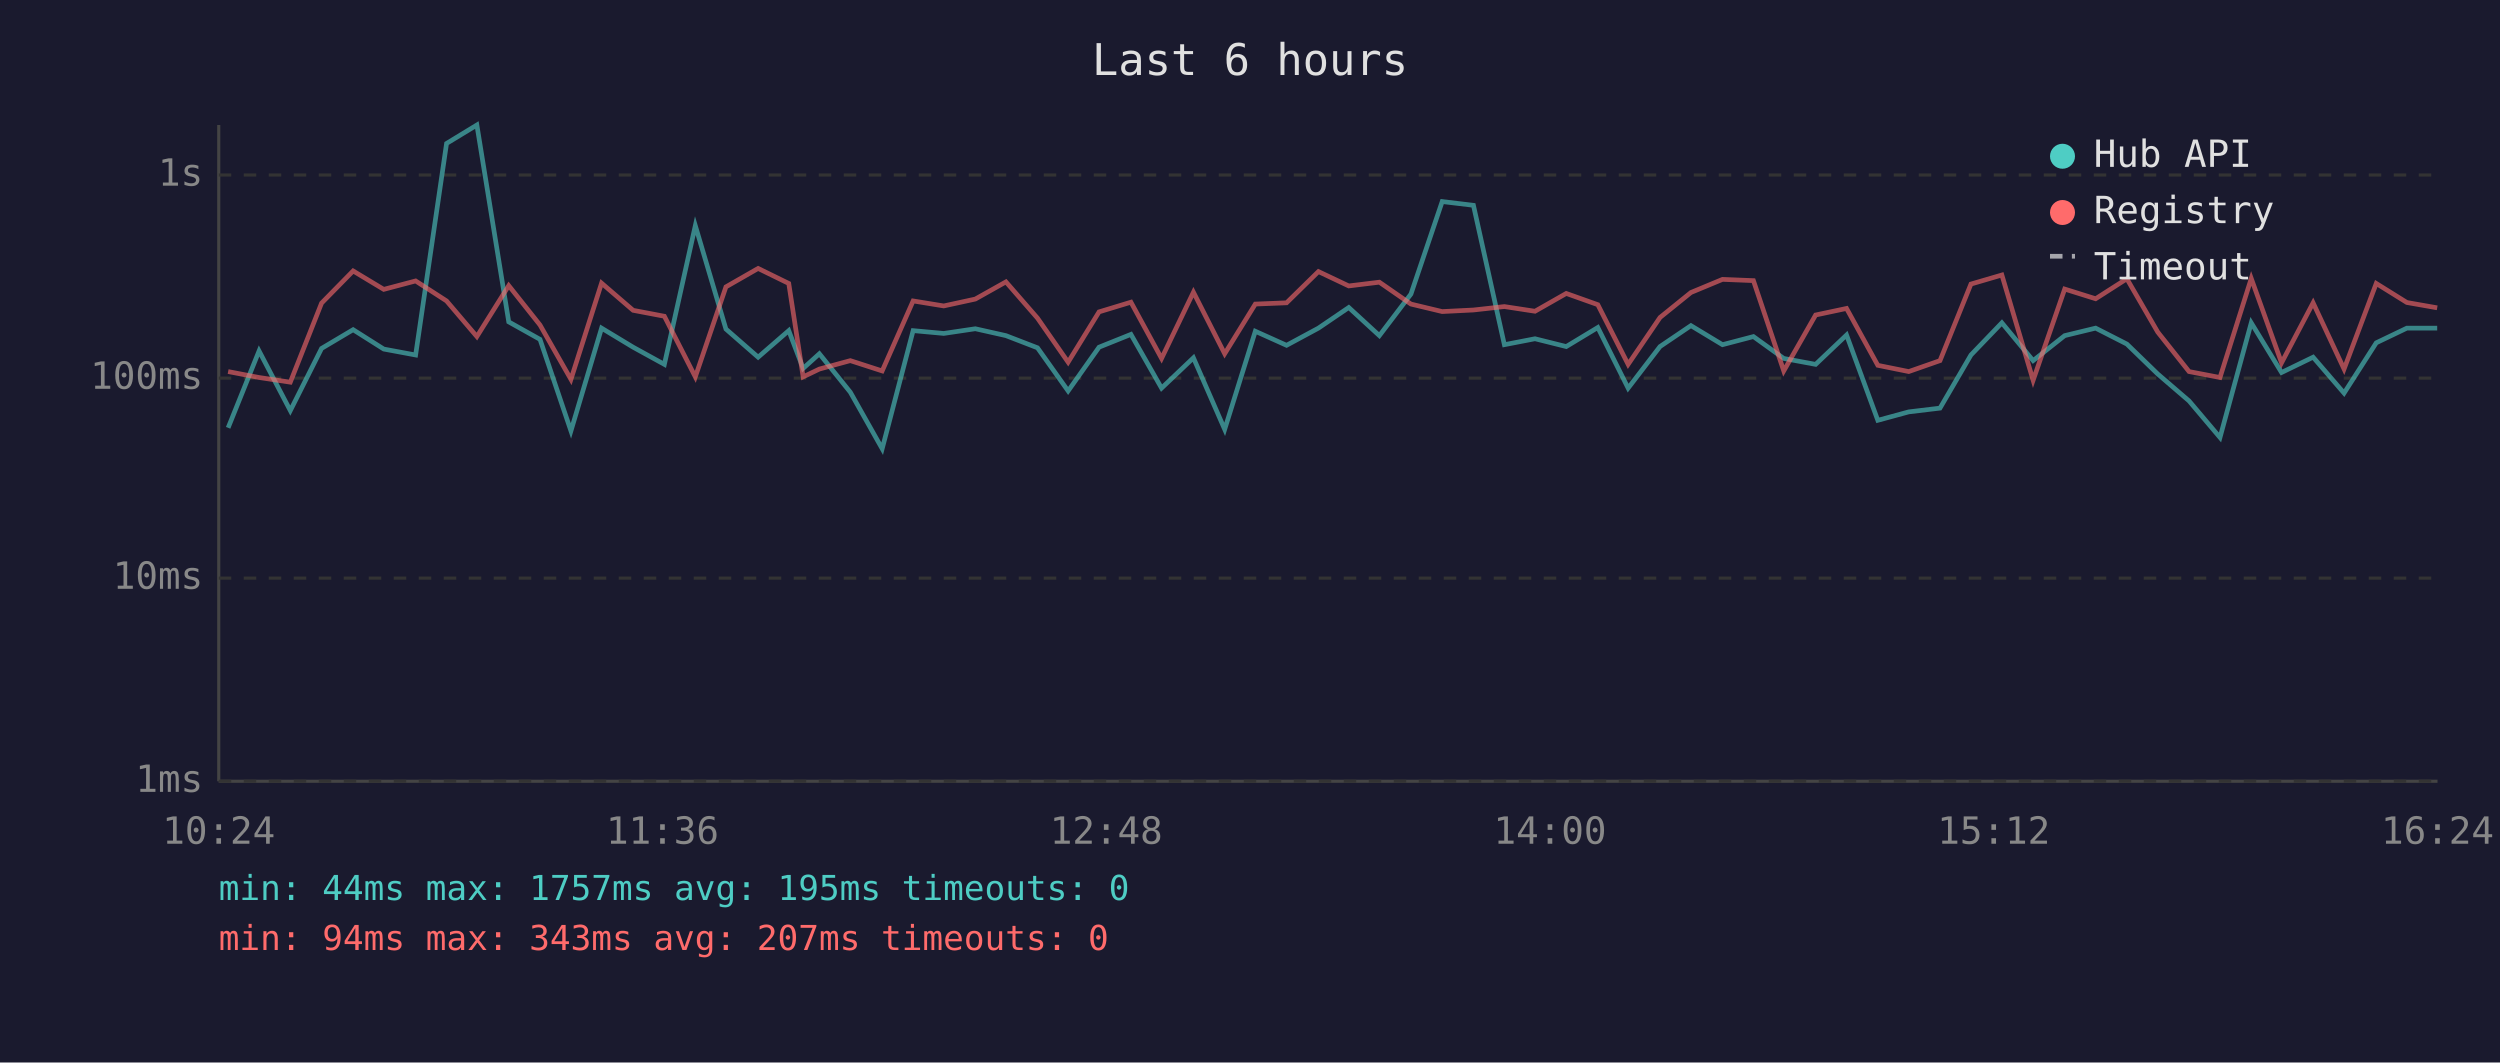
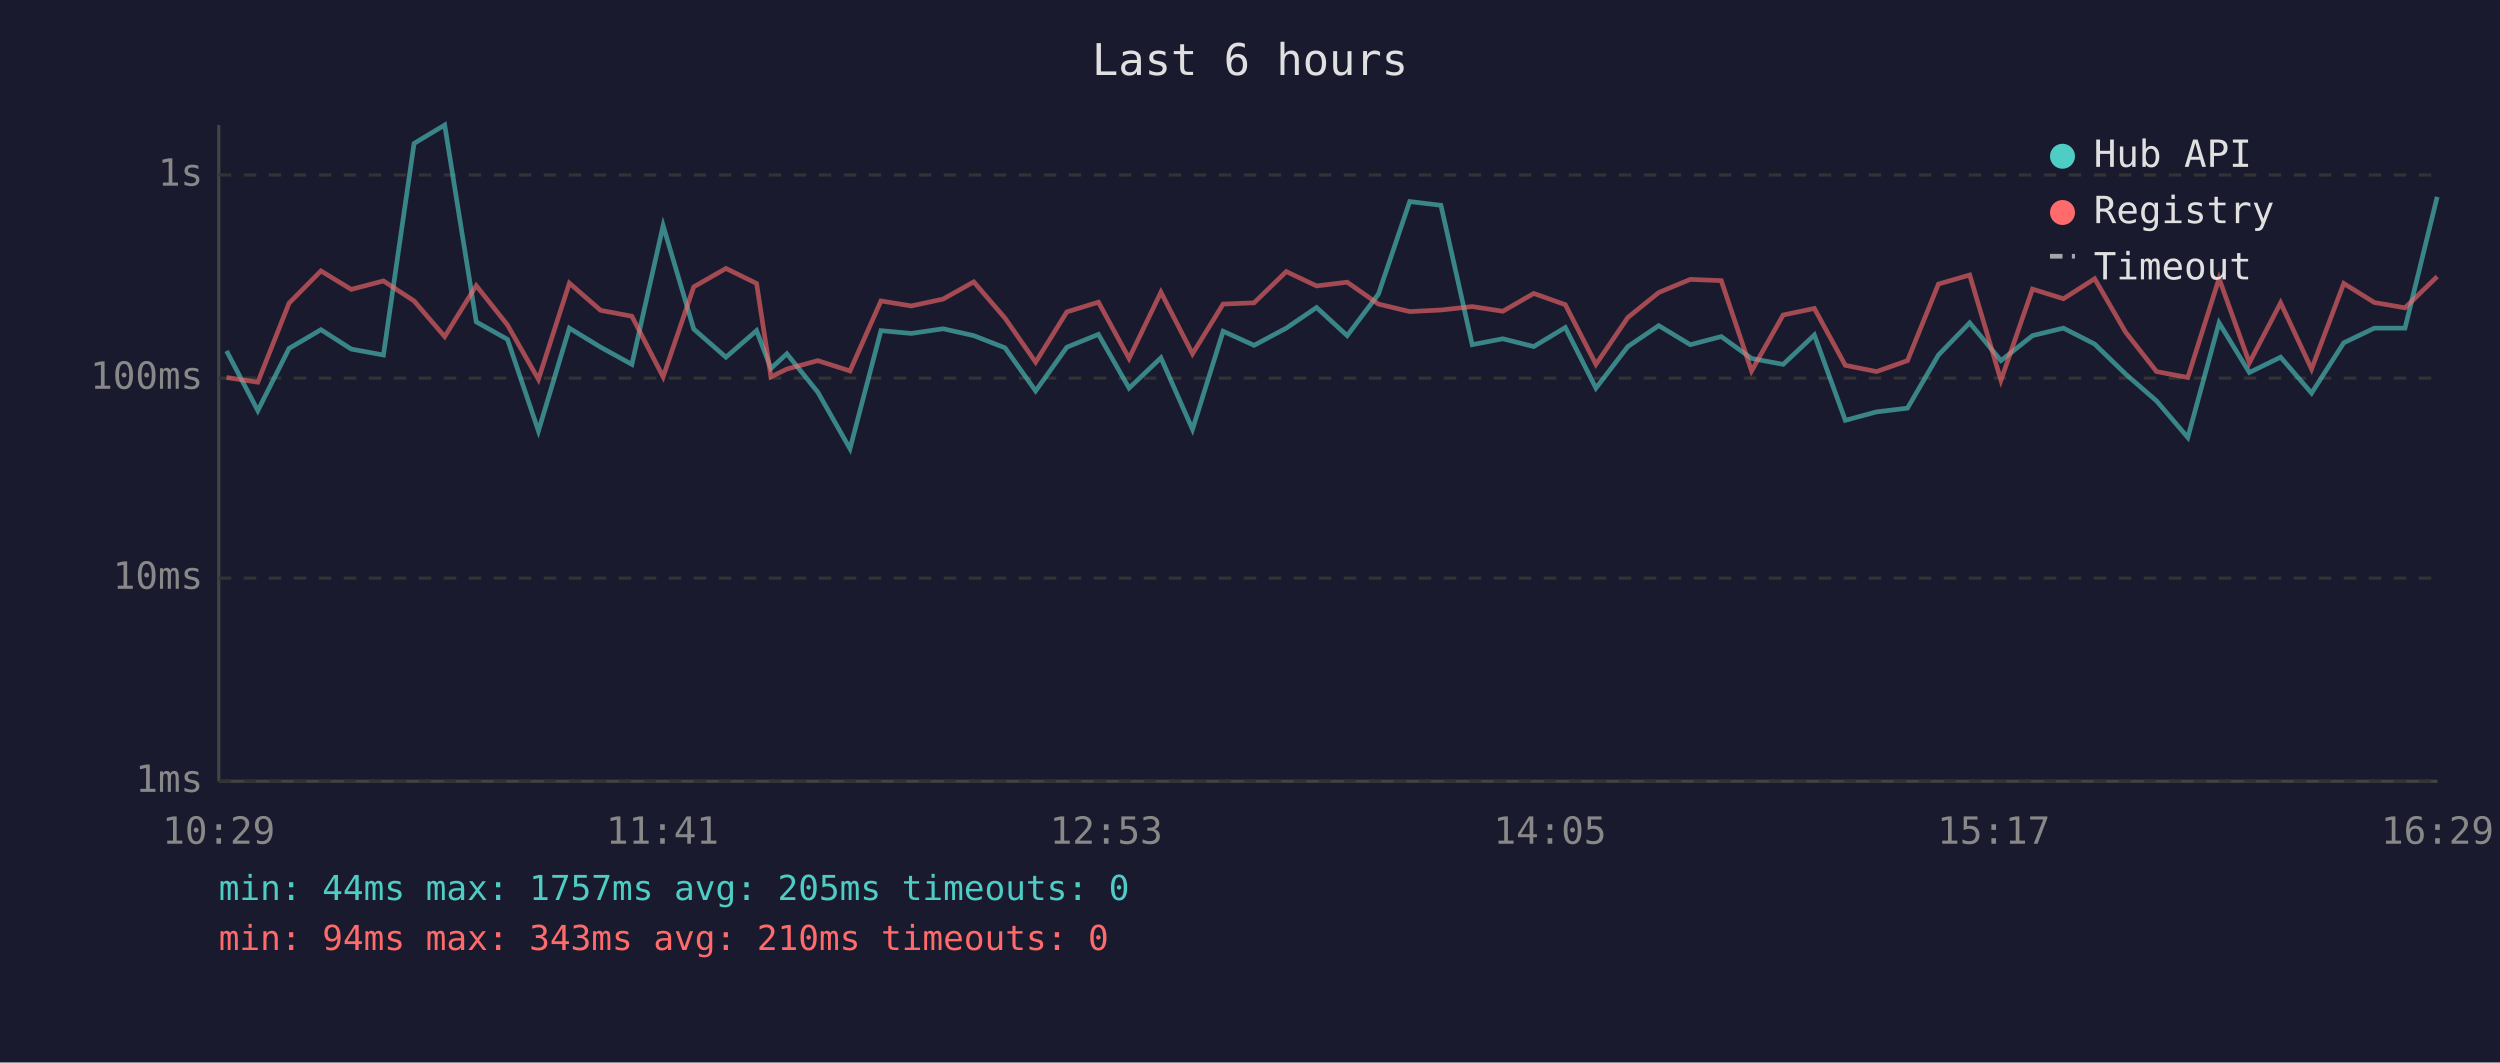
<svg xmlns="http://www.w3.org/2000/svg" viewBox="0 0 800 340" font-family="monospace" font-size="12">
  <rect width="800" height="340" fill="#1a1a2e" />
  <text x="400" y="24" fill="#e0e0e0" font-size="14" text-anchor="middle">Last 6 hours</text>
  <line x1="70" y1="40" x2="70" y2="250" stroke="#444" stroke-width="1" />
  <line x1="70" y1="250" x2="780" y2="250" stroke="#444" stroke-width="1" />
  <line x1="70" y1="250" x2="780" y2="250" stroke="#333" stroke-width="1" stroke-dasharray="4" />
  <text x="65" y="250" fill="#888" text-anchor="end" dominant-baseline="middle">1ms</text>
  <line x1="70" y1="185" x2="780" y2="185" stroke="#333" stroke-width="1" stroke-dasharray="4" />
  <text x="65" y="185" fill="#888" text-anchor="end" dominant-baseline="middle">10ms</text>
  <line x1="70" y1="121" x2="780" y2="121" stroke="#333" stroke-width="1" stroke-dasharray="4" />
  <text x="65" y="121" fill="#888" text-anchor="end" dominant-baseline="middle">100ms</text>
  <line x1="70" y1="56" x2="780" y2="56" stroke="#333" stroke-width="1" stroke-dasharray="4" />
  <text x="65" y="56" fill="#888" text-anchor="end" dominant-baseline="middle">1s</text>
-   <text x="70" y="270" fill="#888" text-anchor="middle">10:24</text>
-   <text x="212" y="270" fill="#888" text-anchor="middle">11:36</text>
-   <text x="354" y="270" fill="#888" text-anchor="middle">12:48</text>
-   <text x="496" y="270" fill="#888" text-anchor="middle">14:00</text>
-   <text x="638" y="270" fill="#888" text-anchor="middle">15:12</text>
-   <text x="780" y="270" fill="#888" text-anchor="middle">16:24</text>
-   <polyline points="73.0,136.9 82.9,112.3 92.9,131.4 102.9,111.5 113.0,105.5 122.8,111.7 133.0,113.6 142.9,45.9 152.6,40.0 162.8,103.0 172.8,108.6 182.7,137.9 192.5,105.0 202.6,111.1 212.6,116.6 222.5,72.2 232.3,105.3 242.6,114.3 252.4,105.8 257.0,117.9 262.2,113.2 272.1,125.5 282.3,143.6 292.2,105.8 302.0,106.7 312.1,105.2 321.9,107.4 332.0,111.3 341.8,125.1 351.7,111.1 361.9,107.0 371.7,124.2 381.9,114.5 391.9,137.4 401.7,106.0 411.7,110.5 421.9,105.0 431.6,98.4 441.4,107.4 451.5,94.1 461.5,64.5 471.5,65.7 481.4,110.3 491.2,108.4 501.2,110.9 511.3,104.8 521.0,124.2 531.2,110.9 541.1,104.2 551.2,110.3 561.1,107.7 570.8,114.7 581.0,116.6 590.9,107.2 600.9,134.5 610.8,131.8 620.8,130.6 630.7,113.6 640.6,103.3 650.6,115.4 660.7,107.4 670.6,105.0 680.6,110.1 690.5,119.7 700.5,128.3 710.4,140.0 720.4,103.3 730.1,119.2 740.2,114.3 750.1,125.8 760.4,109.7 770.2,105.0 779.9,105.0" fill="none" stroke="#4ecdc4" stroke-width="1.5" opacity="0.6" />
-   <polyline points="73.0,118.9 82.9,120.8 92.9,122.3 102.9,97.0 113.0,86.7 122.8,92.6 133.0,89.9 142.9,96.3 152.6,107.7 162.8,91.4 172.8,104.0 182.7,121.4 192.5,90.6 202.6,99.3 212.6,101.2 222.5,120.6 232.3,91.8 242.6,85.9 252.4,90.7 257.0,120.6 262.2,118.1 272.1,115.4 282.3,118.7 292.2,96.3 302.0,97.9 312.1,95.7 321.9,90.2 332.0,101.8 341.8,115.9 351.7,99.8 361.9,96.7 371.7,114.7 381.9,93.5 391.9,113.2 401.7,97.3 411.7,96.9 421.9,86.9 431.6,91.5 441.4,90.3 451.5,97.3 461.5,99.7 471.5,99.2 481.4,98.1 491.2,99.6 501.2,93.9 511.3,97.5 521.0,116.6 531.2,101.6 541.1,93.6 551.2,89.4 561.1,89.8 570.8,118.7 581.0,100.8 590.9,98.7 600.9,116.9 610.8,118.9 620.8,115.4 630.7,90.9 640.6,88.0 650.6,121.7 660.7,92.5 670.6,95.6 680.6,89.2 690.5,106.3 700.5,118.9 710.4,120.8 720.4,89.1 730.1,116.1 740.2,96.9 750.1,118.1 760.4,90.7 770.2,96.8 779.9,98.5" fill="none" stroke="#ff6b6b" stroke-width="1.5" opacity="0.6" />
+   <text x="70" y="270" fill="#888" text-anchor="middle">10:29</text>
+   <text x="212" y="270" fill="#888" text-anchor="middle">11:41</text>
+   <text x="354" y="270" fill="#888" text-anchor="middle">12:53</text>
+   <text x="496" y="270" fill="#888" text-anchor="middle">14:05</text>
+   <text x="638" y="270" fill="#888" text-anchor="middle">15:17</text>
+   <text x="780" y="270" fill="#888" text-anchor="middle">16:29</text>
+   <polyline points="72.5,112.3 82.5,131.4 92.5,111.5 102.7,105.5 112.4,111.7 122.7,113.6 132.5,45.9 142.3,40.0 152.4,103.0 162.4,108.6 172.3,137.9 182.2,105.0 192.2,111.1 202.2,116.6 212.2,72.2 222.0,105.3 232.3,114.3 242.1,105.8 246.7,117.9 251.8,113.2 261.7,125.5 272.0,143.6 281.9,105.8 291.6,106.7 301.8,105.2 311.6,107.4 321.6,111.3 331.4,125.1 341.4,111.1 351.5,107.0 361.3,124.2 371.5,114.5 381.6,137.4 391.4,106.0 401.3,110.5 411.6,105.0 421.3,98.4 431.1,107.4 441.1,94.1 451.1,64.5 461.1,65.7 471.1,110.3 480.9,108.4 490.8,110.9 500.9,104.8 510.7,124.2 520.9,110.9 530.8,104.2 540.9,110.3 550.8,107.7 560.5,114.7 570.6,116.6 580.6,107.2 590.5,134.5 600.5,131.8 610.4,130.6 620.3,113.6 630.3,103.3 640.3,115.4 650.4,107.4 660.3,105.0 670.3,110.1 680.2,119.7 690.1,128.3 700.1,140.0 710.1,103.3 719.8,119.2 729.8,114.3 739.7,125.8 750.0,109.7 759.8,105.0 769.6,105.0 779.9,63.0" fill="none" stroke="#4ecdc4" stroke-width="1.5" opacity="0.6" />
+   <polyline points="72.5,120.8 82.5,122.3 92.5,97.0 102.7,86.7 112.4,92.6 122.7,89.9 132.5,96.3 142.3,107.7 152.4,91.4 162.4,104.0 172.3,121.4 182.2,90.6 192.2,99.3 202.2,101.2 212.2,120.6 222.0,91.8 232.3,85.9 242.1,90.7 246.7,120.6 251.8,118.1 261.7,115.4 272.0,118.7 281.9,96.3 291.6,97.9 301.8,95.7 311.6,90.2 321.6,101.8 331.4,115.9 341.4,99.8 351.5,96.7 361.3,114.7 371.5,93.5 381.6,113.2 391.4,97.3 401.3,96.9 411.6,86.9 421.3,91.5 431.1,90.3 441.1,97.3 451.1,99.7 461.1,99.2 471.1,98.1 480.9,99.6 490.8,93.9 500.9,97.5 510.7,116.6 520.9,101.6 530.8,93.6 540.9,89.4 550.8,89.8 560.5,118.7 570.6,100.8 580.6,98.7 590.5,116.9 600.5,118.9 610.4,115.4 620.3,90.9 630.3,88.0 640.3,121.7 650.4,92.5 660.3,95.6 670.3,89.2 680.2,106.3 690.1,118.9 700.1,120.8 710.1,89.1 719.8,116.1 729.8,96.9 739.7,118.1 750.0,90.7 759.8,96.8 769.6,98.5 779.9,88.5" fill="none" stroke="#ff6b6b" stroke-width="1.5" opacity="0.6" />
  <circle cx="660" cy="50" r="4" fill="#4ecdc4" />
  <text x="670" y="50" fill="#e0e0e0" dominant-baseline="middle">Hub API</text>
  <circle cx="660" cy="68" r="4" fill="#ff6b6b" />
  <text x="670" y="68" fill="#e0e0e0" dominant-baseline="middle">Registry</text>
  <line x1="656" y1="82" x2="664" y2="82" stroke="#e0e0e0" stroke-width="1.5" stroke-dasharray="4,3" opacity="0.7" />
  <text x="670" y="86" fill="#e0e0e0" dominant-baseline="middle">Timeout</text>
-   <text x="70" y="288" fill="#4ecdc4" font-size="11">min: 44ms  max: 1757ms  avg: 195ms  timeouts: 0</text>
-   <text x="70" y="304" fill="#ff6b6b" font-size="11">min: 94ms  max: 343ms  avg: 207ms  timeouts: 0</text>
+   <text x="70" y="288" fill="#4ecdc4" font-size="11">min: 44ms  max: 1757ms  avg: 205ms  timeouts: 0</text>
+   <text x="70" y="304" fill="#ff6b6b" font-size="11">min: 94ms  max: 343ms  avg: 210ms  timeouts: 0</text>
</svg>
